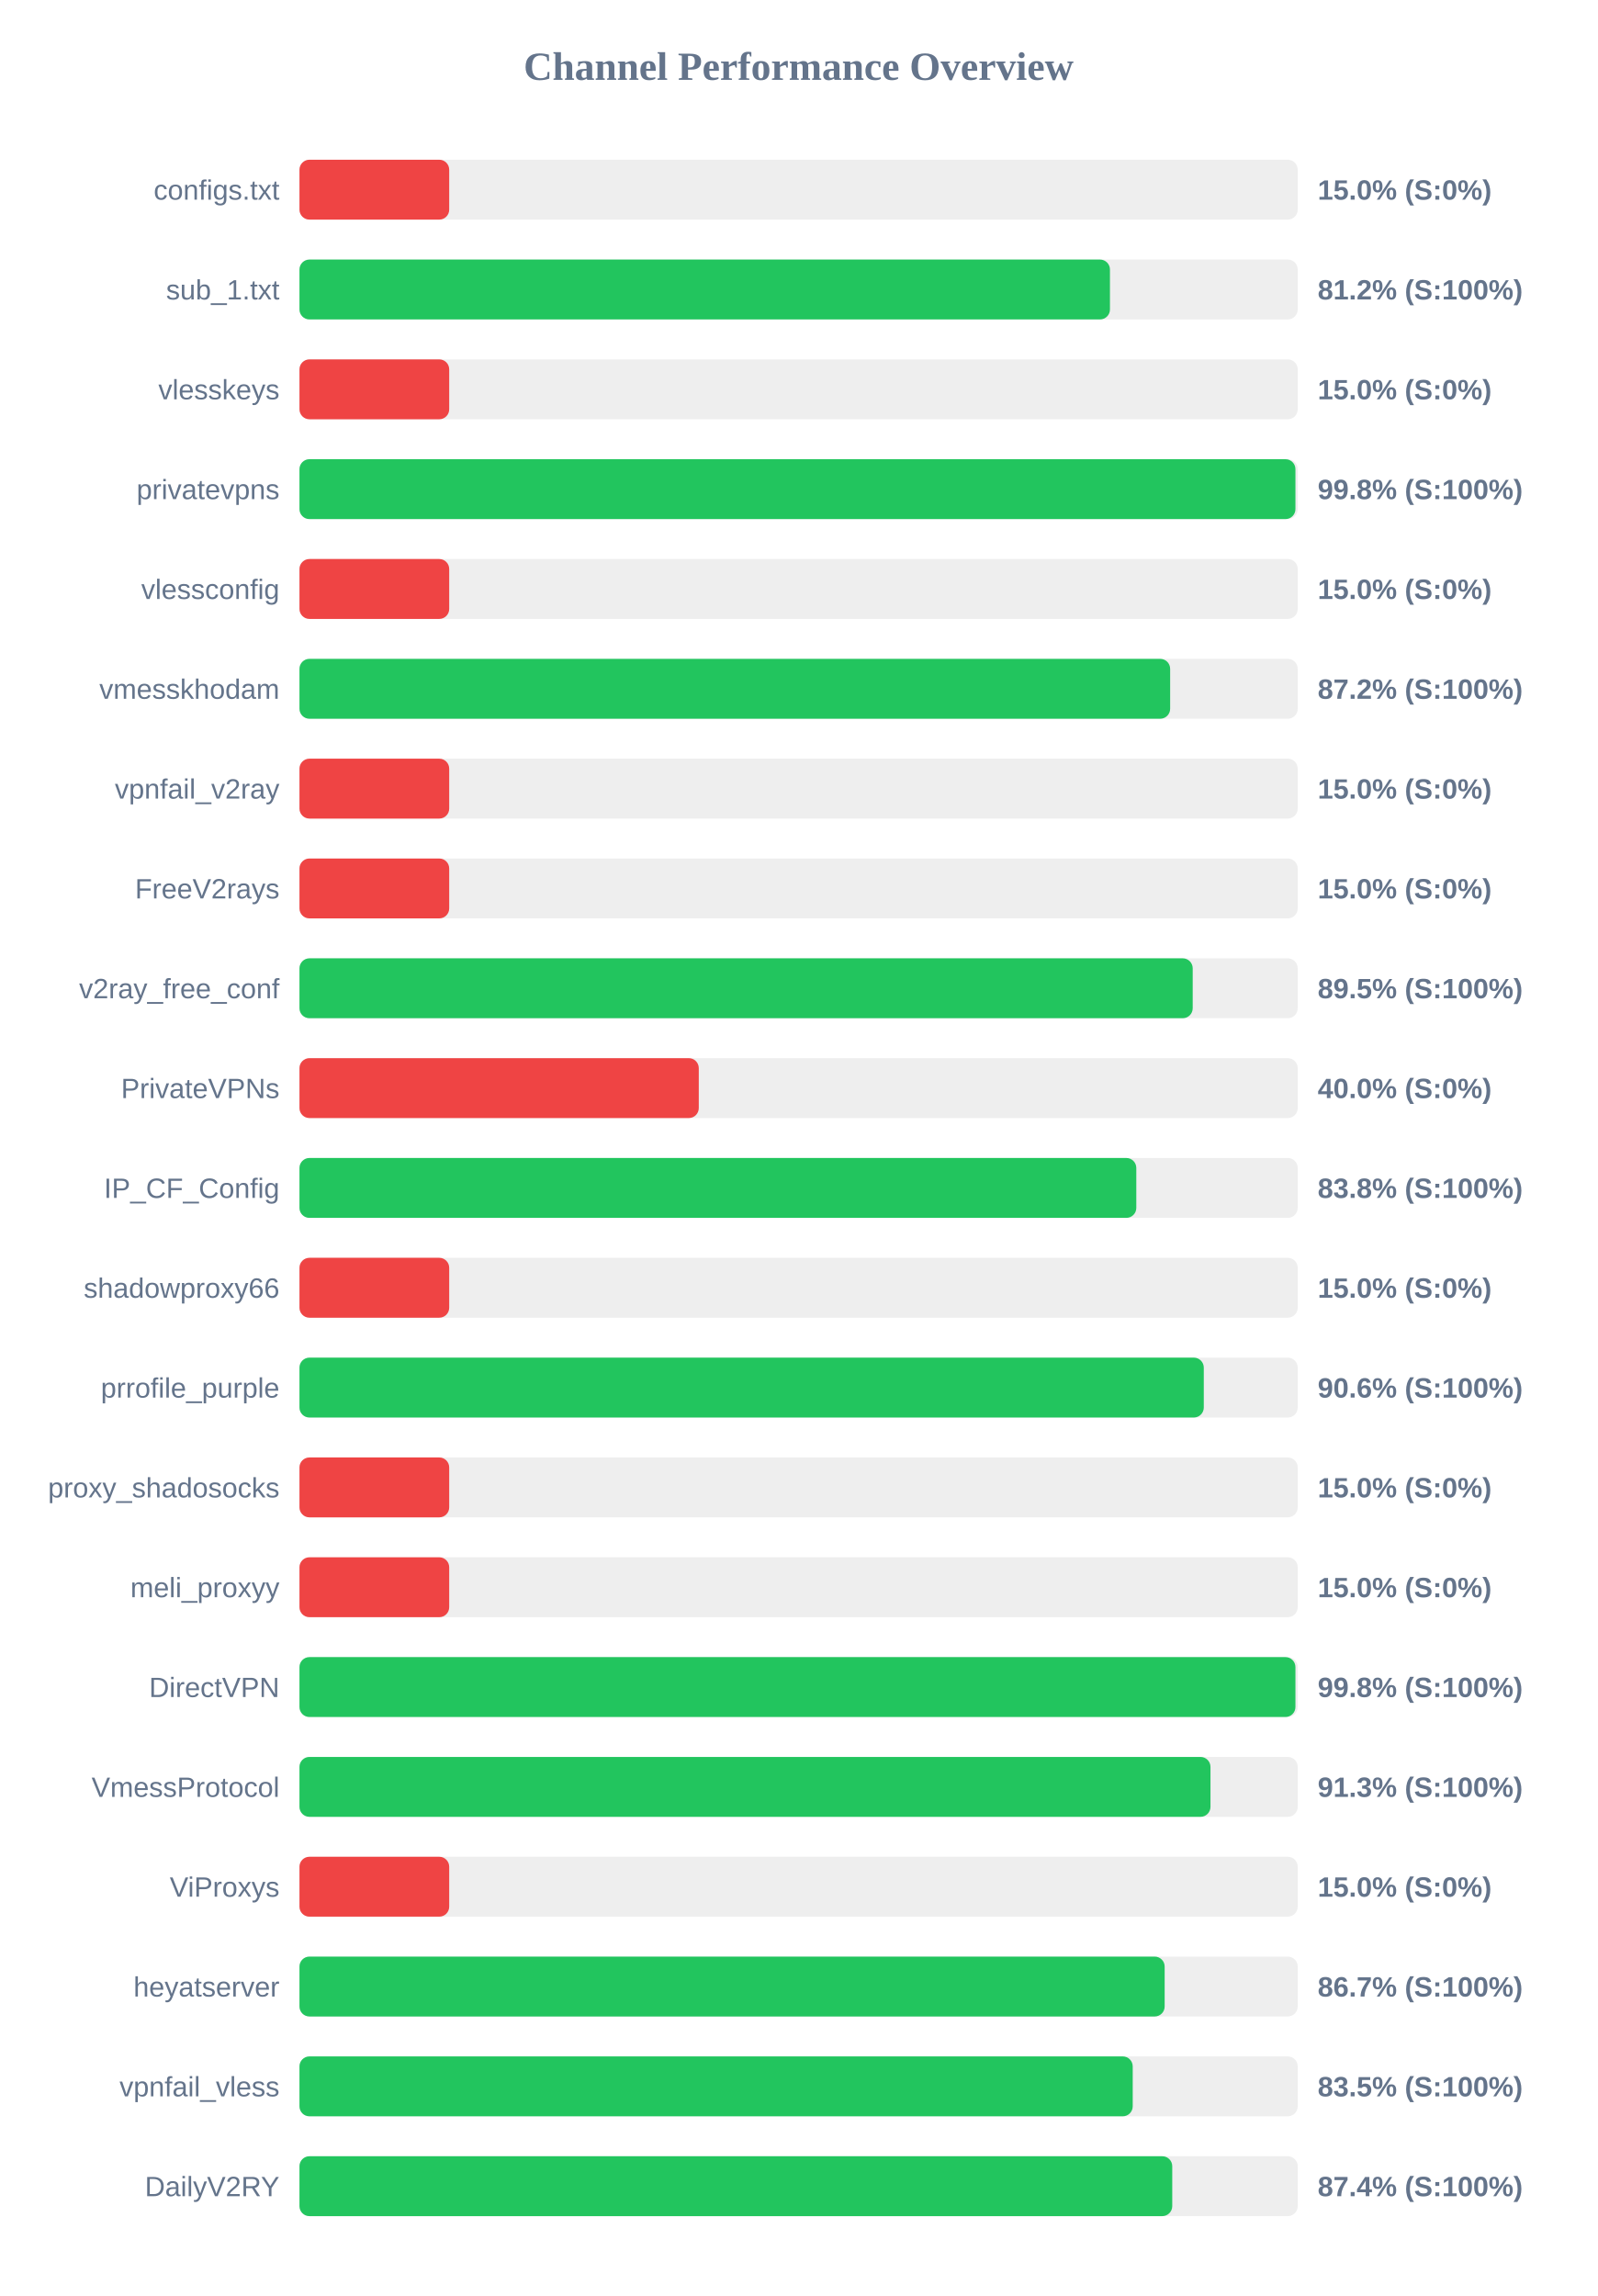
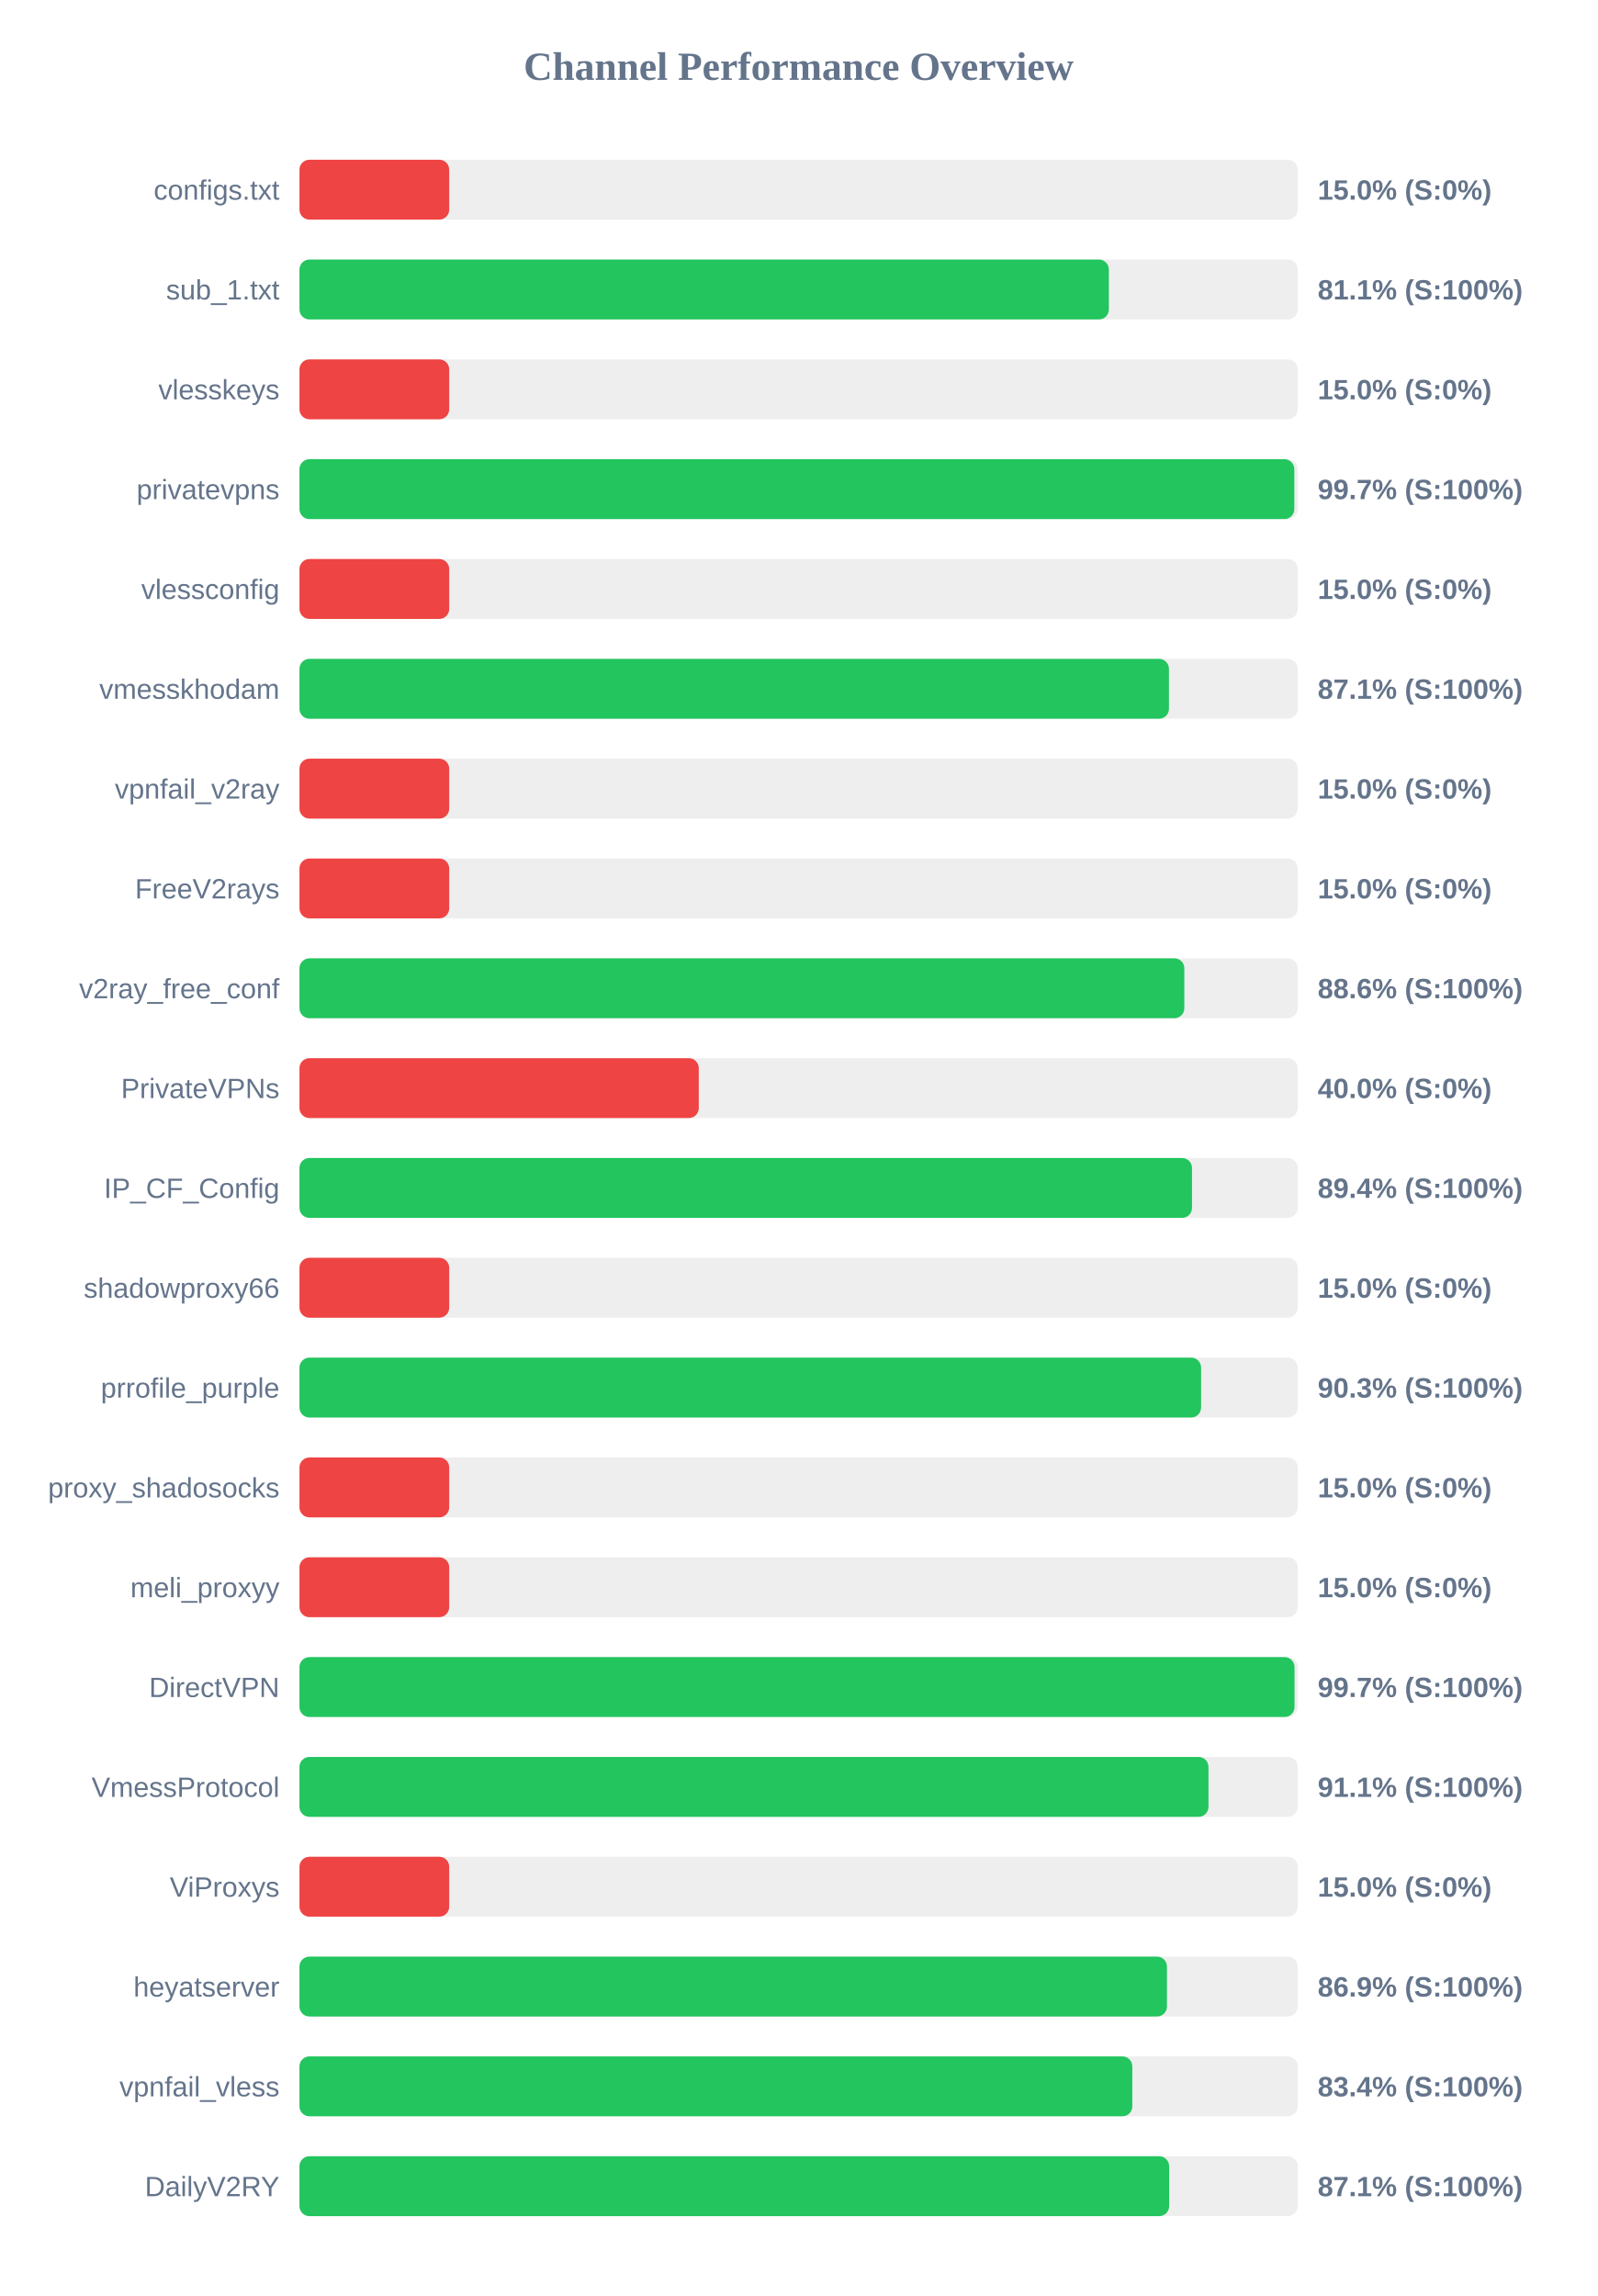
<svg xmlns="http://www.w3.org/2000/svg" width="800" height="1150" version="1.1">
  <style>
        .row { font: 14px Arial; fill: #64748b; }
        .score { font: bold 14px Arial; fill: #64748b; }
    </style>
  <text x="400" y="40" text-anchor="middle" font-size="20px" font-weight="bold" fill="#64748b">Channel Performance Overview</text>
  <rect x="150" y="80" width="500" height="30" fill="#eee" rx="5" />
  <rect x="150" y="80" width="75.0" height="30" fill="#ef4444" rx="5" />
  <text x="140" y="100" text-anchor="end" class="row">configs.txt</text>
  <text x="660" y="100" text-anchor="start" class="score">15.0% (S:0%)</text>
  <rect x="150" y="130" width="500" height="30" fill="#eee" rx="5" />
-   <rect x="150" y="130" width="405.95" height="30" fill="#22c55e" rx="5" />
+   <rect x="150" y="130" width="405.4" height="30" fill="#22c55e" rx="5" />
  <text x="140" y="150" text-anchor="end" class="row">sub_1.txt</text>
-   <text x="660" y="150" text-anchor="start" class="score">81.2% (S:100%)</text>
+   <text x="660" y="150" text-anchor="start" class="score">81.1% (S:100%)</text>
  <rect x="150" y="180" width="500" height="30" fill="#eee" rx="5" />
  <rect x="150" y="180" width="75.0" height="30" fill="#ef4444" rx="5" />
  <text x="140" y="200" text-anchor="end" class="row">vlesskeys</text>
  <text x="660" y="200" text-anchor="start" class="score">15.0% (S:0%)</text>
  <rect x="150" y="230" width="500" height="30" fill="#eee" rx="5" />
-   <rect x="150" y="230" width="498.85" height="30" fill="#22c55e" rx="5" />
+   <rect x="150" y="230" width="498.3" height="30" fill="#22c55e" rx="5" />
  <text x="140" y="250" text-anchor="end" class="row">privatevpns</text>
-   <text x="660" y="250" text-anchor="start" class="score">99.8% (S:100%)</text>
+   <text x="660" y="250" text-anchor="start" class="score">99.7% (S:100%)</text>
  <rect x="150" y="280" width="500" height="30" fill="#eee" rx="5" />
  <rect x="150" y="280" width="75.0" height="30" fill="#ef4444" rx="5" />
  <text x="140" y="300" text-anchor="end" class="row">vlessconfig</text>
  <text x="660" y="300" text-anchor="start" class="score">15.0% (S:0%)</text>
  <rect x="150" y="330" width="500" height="30" fill="#eee" rx="5" />
-   <rect x="150" y="330" width="436.1" height="30" fill="#22c55e" rx="5" />
+   <rect x="150" y="330" width="435.5" height="30" fill="#22c55e" rx="5" />
  <text x="140" y="350" text-anchor="end" class="row">vmesskhodam</text>
-   <text x="660" y="350" text-anchor="start" class="score">87.2% (S:100%)</text>
+   <text x="660" y="350" text-anchor="start" class="score">87.1% (S:100%)</text>
  <rect x="150" y="380" width="500" height="30" fill="#eee" rx="5" />
  <rect x="150" y="380" width="75.0" height="30" fill="#ef4444" rx="5" />
  <text x="140" y="400" text-anchor="end" class="row">vpnfail_v2ray</text>
  <text x="660" y="400" text-anchor="start" class="score">15.0% (S:0%)</text>
  <rect x="150" y="430" width="500" height="30" fill="#eee" rx="5" />
  <rect x="150" y="430" width="75.0" height="30" fill="#ef4444" rx="5" />
  <text x="140" y="450" text-anchor="end" class="row">FreeV2rays</text>
  <text x="660" y="450" text-anchor="start" class="score">15.0% (S:0%)</text>
  <rect x="150" y="480" width="500" height="30" fill="#eee" rx="5" />
-   <rect x="150" y="480" width="447.4" height="30" fill="#22c55e" rx="5" />
+   <rect x="150" y="480" width="443.2" height="30" fill="#22c55e" rx="5" />
  <text x="140" y="500" text-anchor="end" class="row">v2ray_free_conf</text>
-   <text x="660" y="500" text-anchor="start" class="score">89.5% (S:100%)</text>
+   <text x="660" y="500" text-anchor="start" class="score">88.6% (S:100%)</text>
  <rect x="150" y="530" width="500" height="30" fill="#eee" rx="5" />
  <rect x="150" y="530" width="200.0" height="30" fill="#ef4444" rx="5" />
  <text x="140" y="550" text-anchor="end" class="row">PrivateVPNs</text>
  <text x="660" y="550" text-anchor="start" class="score">40.0% (S:0%)</text>
  <rect x="150" y="580" width="500" height="30" fill="#eee" rx="5" />
-   <rect x="150" y="580" width="419.15" height="30" fill="#22c55e" rx="5" />
+   <rect x="150" y="580" width="447.05" height="30" fill="#22c55e" rx="5" />
  <text x="140" y="600" text-anchor="end" class="row">IP_CF_Config</text>
-   <text x="660" y="600" text-anchor="start" class="score">83.8% (S:100%)</text>
+   <text x="660" y="600" text-anchor="start" class="score">89.4% (S:100%)</text>
  <rect x="150" y="630" width="500" height="30" fill="#eee" rx="5" />
  <rect x="150" y="630" width="75.0" height="30" fill="#ef4444" rx="5" />
  <text x="140" y="650" text-anchor="end" class="row">shadowproxy66</text>
  <text x="660" y="650" text-anchor="start" class="score">15.0% (S:0%)</text>
  <rect x="150" y="680" width="500" height="30" fill="#eee" rx="5" />
-   <rect x="150" y="680" width="452.95" height="30" fill="#22c55e" rx="5" />
+   <rect x="150" y="680" width="451.6" height="30" fill="#22c55e" rx="5" />
  <text x="140" y="700" text-anchor="end" class="row">prrofile_purple</text>
-   <text x="660" y="700" text-anchor="start" class="score">90.6% (S:100%)</text>
+   <text x="660" y="700" text-anchor="start" class="score">90.3% (S:100%)</text>
  <rect x="150" y="730" width="500" height="30" fill="#eee" rx="5" />
  <rect x="150" y="730" width="75.0" height="30" fill="#ef4444" rx="5" />
  <text x="140" y="750" text-anchor="end" class="row">proxy_shadosocks</text>
  <text x="660" y="750" text-anchor="start" class="score">15.0% (S:0%)</text>
  <rect x="150" y="780" width="500" height="30" fill="#eee" rx="5" />
  <rect x="150" y="780" width="75.0" height="30" fill="#ef4444" rx="5" />
  <text x="140" y="800" text-anchor="end" class="row">meli_proxyy</text>
  <text x="660" y="800" text-anchor="start" class="score">15.0% (S:0%)</text>
  <rect x="150" y="830" width="500" height="30" fill="#eee" rx="5" />
-   <rect x="150" y="830" width="498.85" height="30" fill="#22c55e" rx="5" />
+   <rect x="150" y="830" width="498.4" height="30" fill="#22c55e" rx="5" />
  <text x="140" y="850" text-anchor="end" class="row">DirectVPN</text>
-   <text x="660" y="850" text-anchor="start" class="score">99.8% (S:100%)</text>
+   <text x="660" y="850" text-anchor="start" class="score">99.7% (S:100%)</text>
  <rect x="150" y="880" width="500" height="30" fill="#eee" rx="5" />
-   <rect x="150" y="880" width="456.3" height="30" fill="#22c55e" rx="5" />
+   <rect x="150" y="880" width="455.3" height="30" fill="#22c55e" rx="5" />
  <text x="140" y="900" text-anchor="end" class="row">VmessProtocol</text>
-   <text x="660" y="900" text-anchor="start" class="score">91.3% (S:100%)</text>
+   <text x="660" y="900" text-anchor="start" class="score">91.1% (S:100%)</text>
  <rect x="150" y="930" width="500" height="30" fill="#eee" rx="5" />
  <rect x="150" y="930" width="75.0" height="30" fill="#ef4444" rx="5" />
  <text x="140" y="950" text-anchor="end" class="row">ViProxys</text>
  <text x="660" y="950" text-anchor="start" class="score">15.0% (S:0%)</text>
  <rect x="150" y="980" width="500" height="30" fill="#eee" rx="5" />
-   <rect x="150" y="980" width="433.35" height="30" fill="#22c55e" rx="5" />
+   <rect x="150" y="980" width="434.5" height="30" fill="#22c55e" rx="5" />
  <text x="140" y="1000" text-anchor="end" class="row">heyatserver</text>
-   <text x="660" y="1000" text-anchor="start" class="score">86.7% (S:100%)</text>
+   <text x="660" y="1000" text-anchor="start" class="score">86.9% (S:100%)</text>
  <rect x="150" y="1030" width="500" height="30" fill="#eee" rx="5" />
-   <rect x="150" y="1030" width="417.35" height="30" fill="#22c55e" rx="5" />
+   <rect x="150" y="1030" width="417.15" height="30" fill="#22c55e" rx="5" />
  <text x="140" y="1050" text-anchor="end" class="row">vpnfail_vless</text>
-   <text x="660" y="1050" text-anchor="start" class="score">83.5% (S:100%)</text>
+   <text x="660" y="1050" text-anchor="start" class="score">83.4% (S:100%)</text>
  <rect x="150" y="1080" width="500" height="30" fill="#eee" rx="5" />
-   <rect x="150" y="1080" width="437.15" height="30" fill="#22c55e" rx="5" />
+   <rect x="150" y="1080" width="435.6" height="30" fill="#22c55e" rx="5" />
  <text x="140" y="1100" text-anchor="end" class="row">DailyV2RY</text>
-   <text x="660" y="1100" text-anchor="start" class="score">87.4% (S:100%)</text>
+   <text x="660" y="1100" text-anchor="start" class="score">87.1% (S:100%)</text>
</svg>
